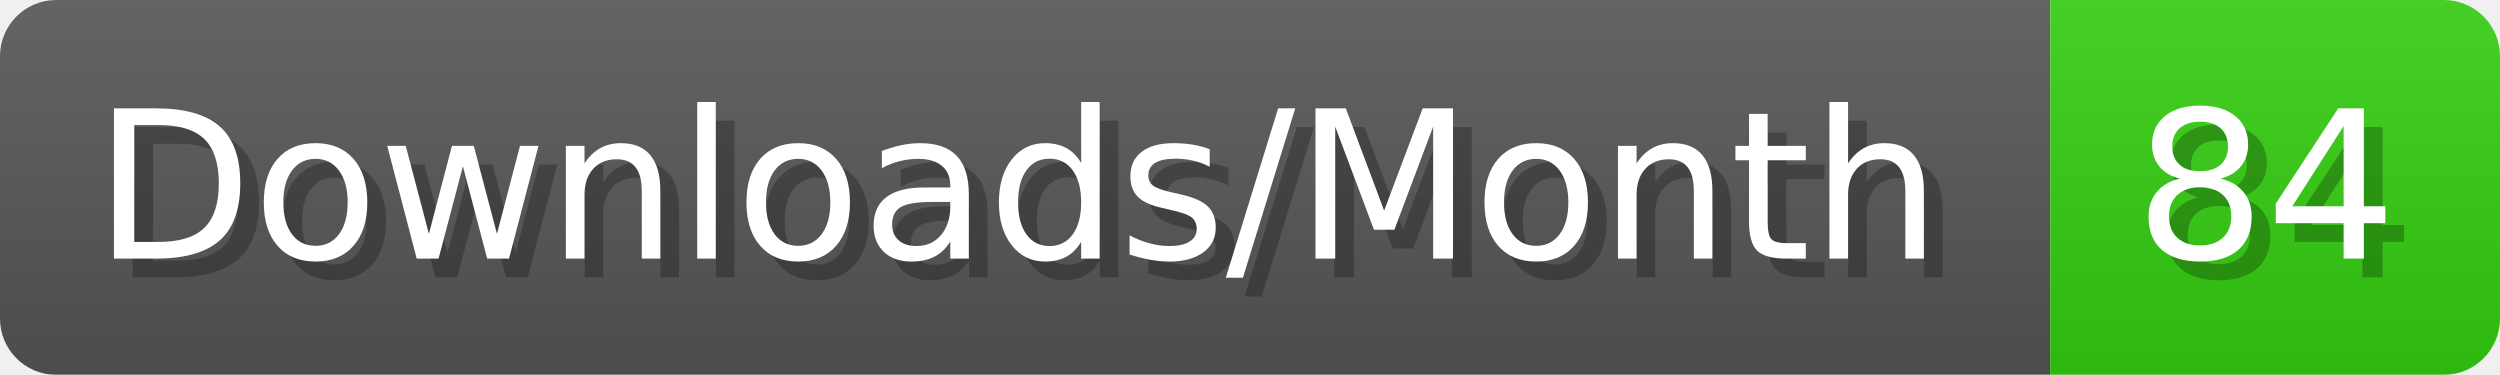
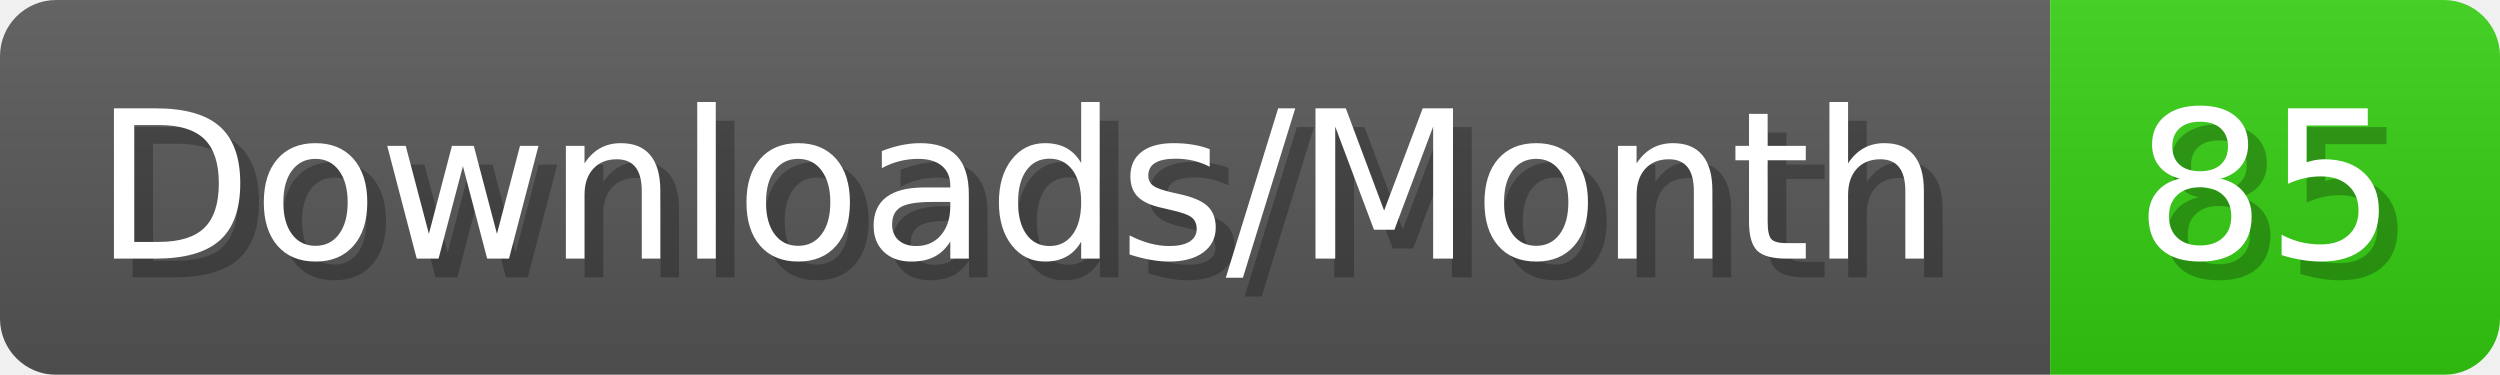
- <svg xmlns="http://www.w3.org/2000/svg" width="133.4" height="20" viewBox="0 0 1334 200" role="img" aria-label="Downloads/Month: 84">
+ <svg xmlns="http://www.w3.org/2000/svg" width="133.4" height="20" viewBox="0 0 1334 200" role="img" aria-label="Downloads/Month: 85">
  <linearGradient id="YlXUI" x2="0" y2="100%">
    <stop offset="0" stop-opacity=".1" stop-color="#EEE" />
    <stop offset="1" stop-opacity=".1" />
  </linearGradient>
  <mask id="JHhop">
    <rect width="1334" height="200" rx="30" fill="#FFF" />
  </mask>
  <g mask="url(#JHhop)">
    <rect width="1094" height="200" fill="#555" />
    <rect width="240" height="200" fill="#3C1" x="1094" />
    <rect width="1334" height="200" fill="url(#YlXUI)" />
  </g>
  <g aria-hidden="true" fill="#fff" text-anchor="start" font-family="Verdana,DejaVu Sans,sans-serif" font-size="110">
    <text x="60" y="148" textLength="994" fill="#000" opacity="0.25">Downloads/Month</text>
    <text x="50" y="138" textLength="994">Downloads/Month</text>
-     <text x="1149" y="148" textLength="140" fill="#000" opacity="0.25">84</text>
-     <text x="1139" y="138" textLength="140">84</text>
+     <text x="1149" y="148" textLength="140" fill="#000" opacity="0.25">85</text>
+     <text x="1139" y="138" textLength="140">85</text>
  </g>
</svg>
